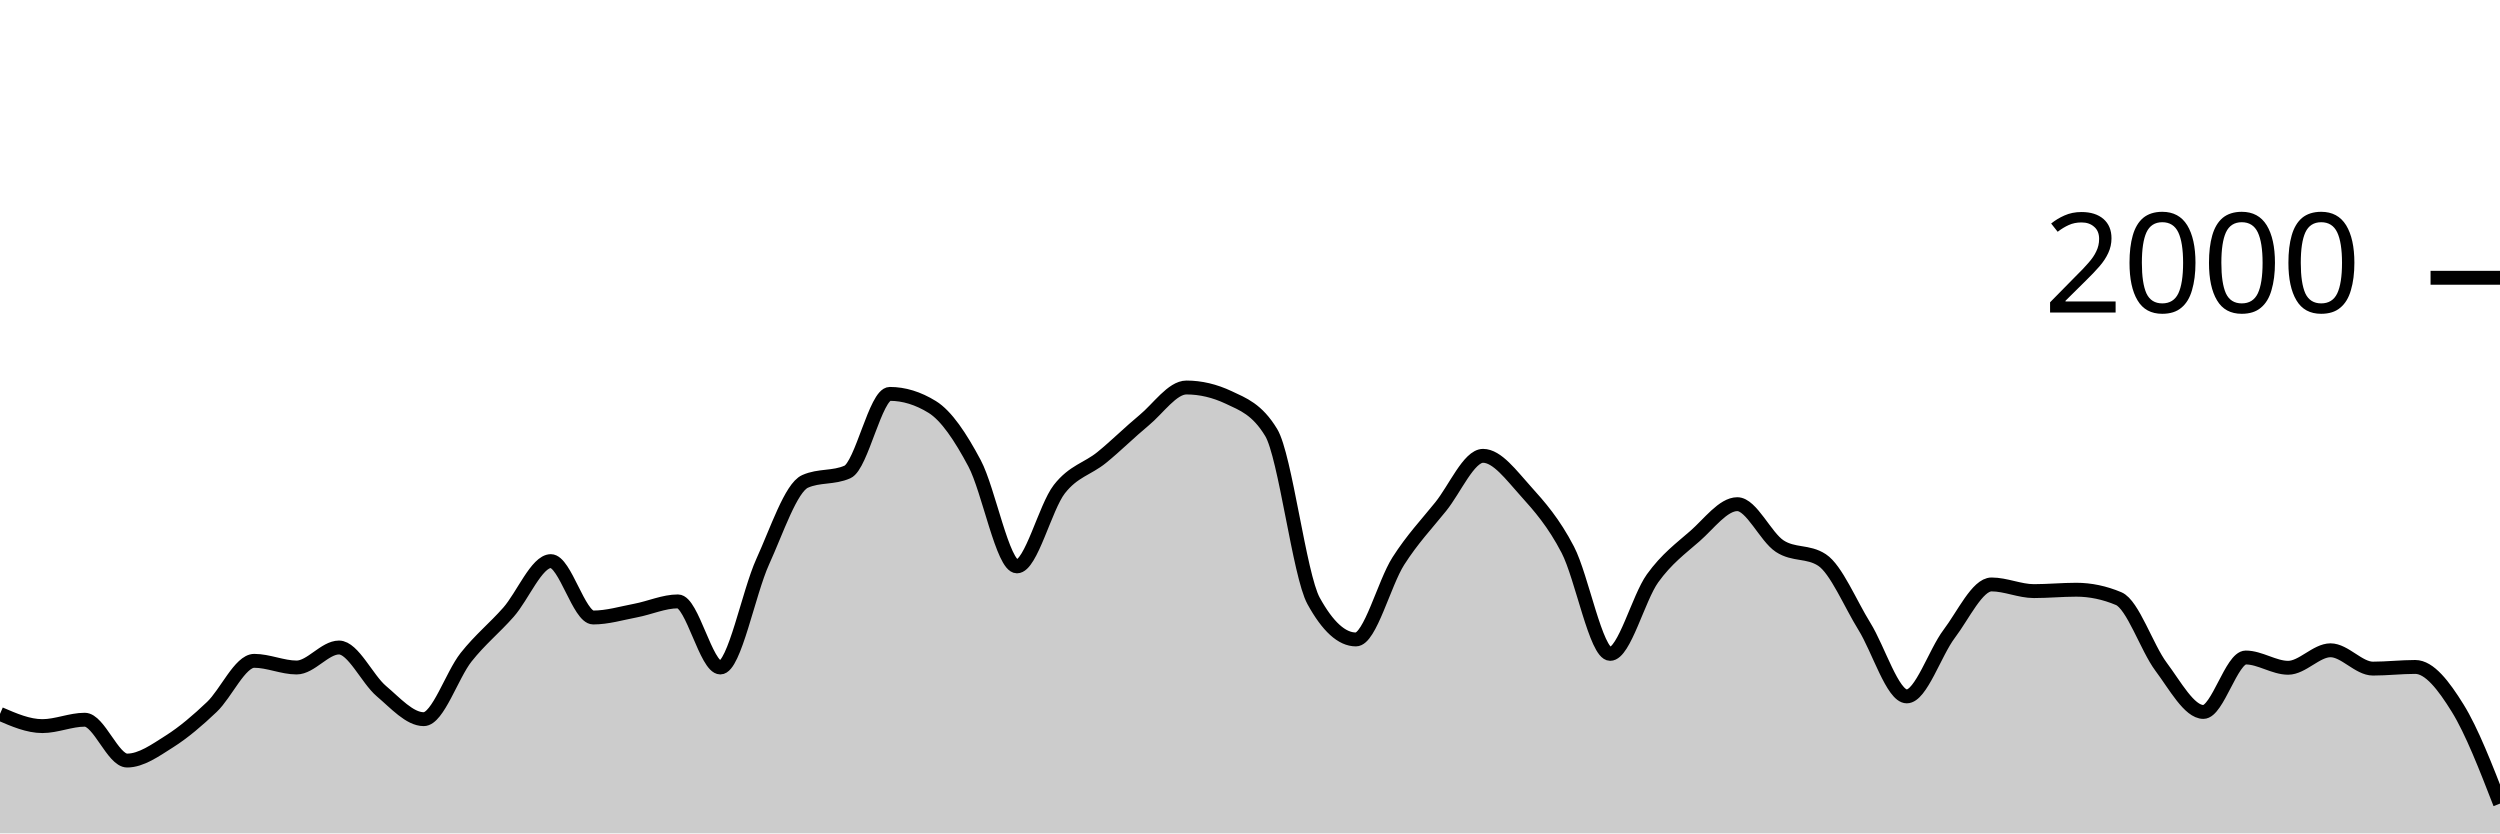
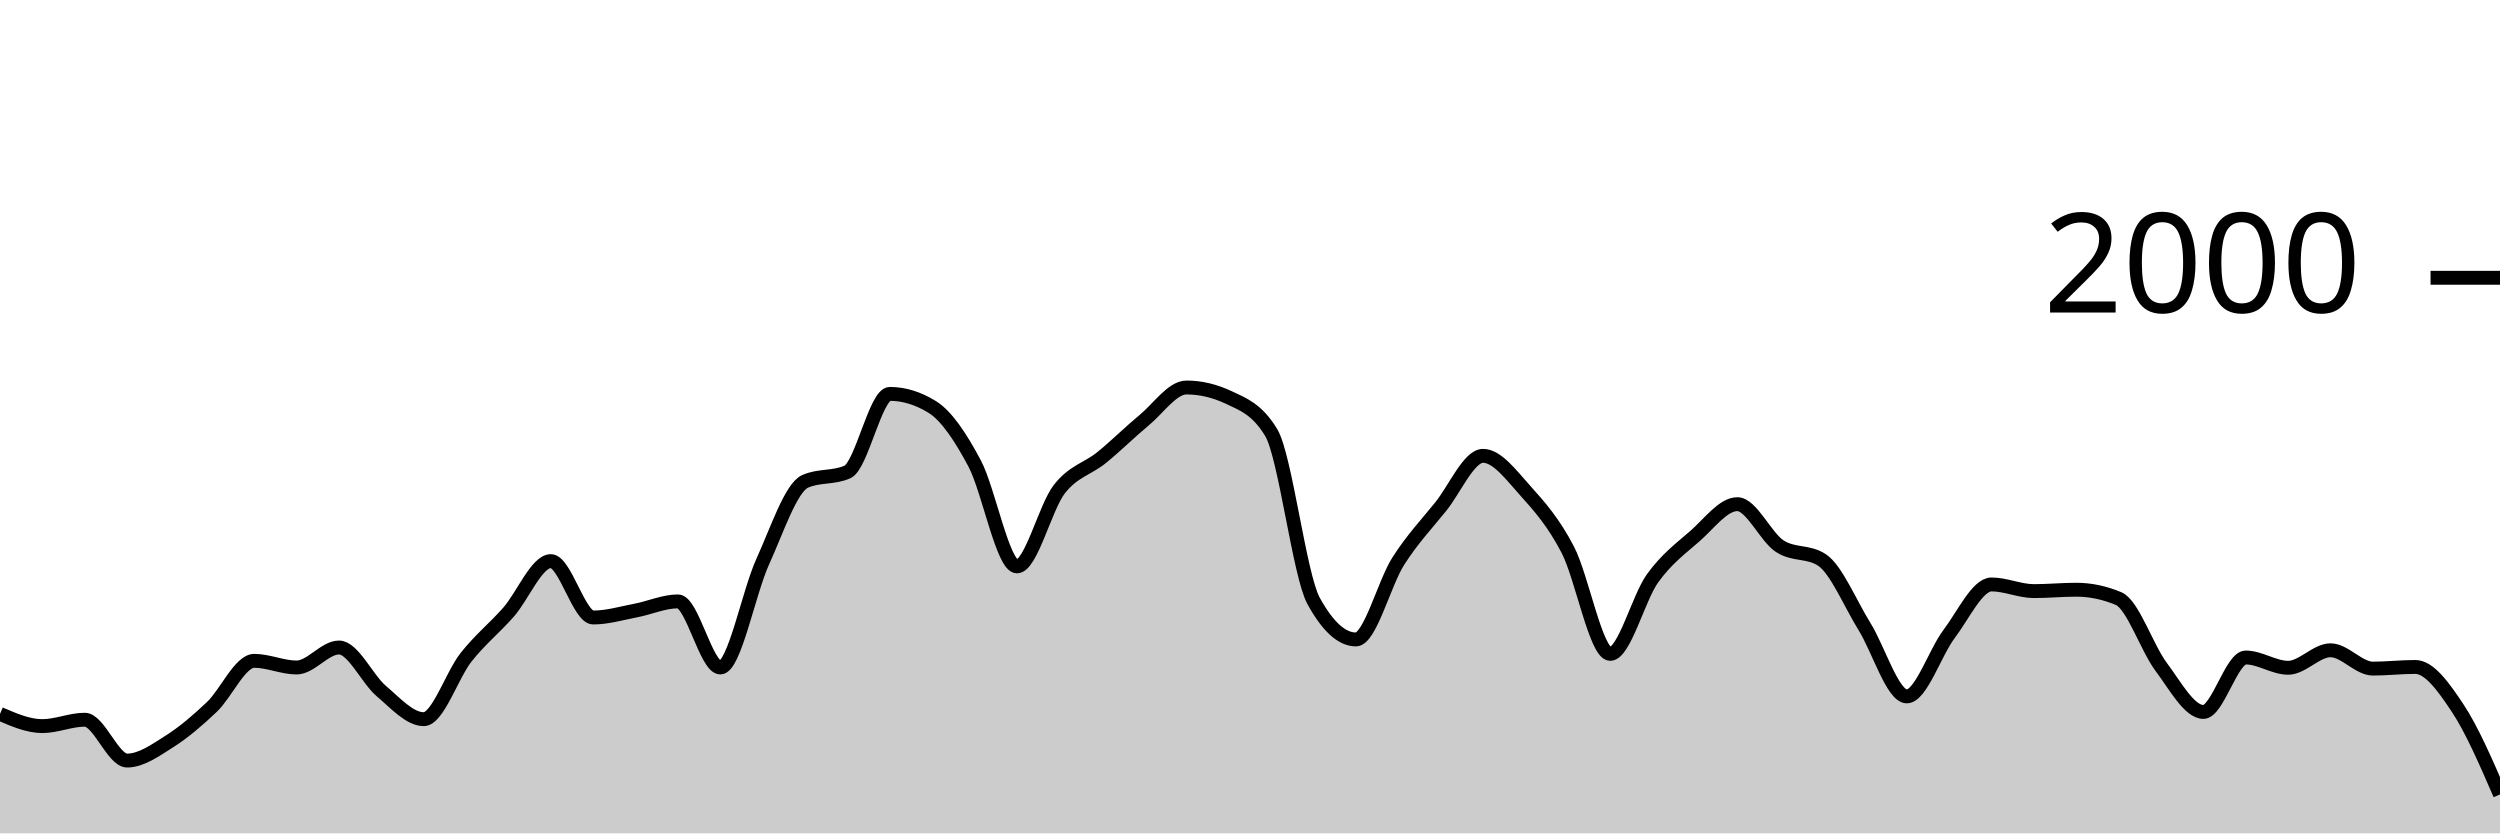
<svg xmlns="http://www.w3.org/2000/svg" viewBox="0 0 180 60">
  <g transform="translate(0,20)">
-     <path class="area" fill="rgba(0, 0, 0, 0.2)" d="M0,31.4C1.017,31.84,2.034,32.28,3.051,32.28C4.068,32.28,5.085,31.82,6.102,31.82C7.119,31.82,8.136,34.76,9.153,34.76C10.169,34.76,11.186,34.023,12.203,33.38C13.22,32.737,14.237,31.867,15.254,30.9C16.271,29.933,17.288,27.58,18.305,27.58C19.322,27.58,20.339,28.06,21.356,28.06C22.373,28.06,23.39,26.62,24.407,26.62C25.424,26.62,26.441,28.9,27.458,29.76C28.475,30.62,29.492,31.78,30.508,31.78C31.525,31.78,32.542,28.603,33.559,27.32C34.576,26.037,35.593,25.233,36.61,24.08C37.627,22.927,38.644,20.4,39.661,20.4C40.678,20.4,41.695,24.46,42.712,24.46C43.729,24.46,44.746,24.153,45.763,23.96C46.78,23.767,47.797,23.3,48.814,23.3C49.831,23.3,50.847,28.06,51.864,28.06C52.881,28.06,53.898,22.673,54.915,20.44C55.932,18.207,56.949,15.113,57.966,14.66C58.983,14.207,60,14.433,61.017,13.98C62.034,13.527,63.051,8.36,64.068,8.36C65.085,8.36,66.102,8.673,67.119,9.3C68.136,9.927,69.153,11.447,70.169,13.36C71.186,15.273,72.203,20.78,73.22,20.78C74.237,20.78,75.254,16.527,76.271,15.22C77.288,13.913,78.305,13.767,79.322,12.94C80.339,12.113,81.356,11.1,82.373,10.26C83.39,9.42,84.407,7.9,85.424,7.9C86.441,7.9,87.458,8.14,88.475,8.62C89.492,9.1,90.508,9.46,91.525,11.14C92.542,12.82,93.559,21.407,94.576,23.26C95.593,25.113,96.61,26.04,97.627,26.04C98.644,26.04,99.661,21.993,100.678,20.4C101.695,18.807,102.712,17.743,103.729,16.48C104.746,15.217,105.763,12.82,106.78,12.82C107.797,12.82,108.814,14.213,109.831,15.34C110.847,16.467,111.864,17.623,112.881,19.58C113.898,21.537,114.915,27.08,115.932,27.08C116.949,27.08,117.966,23.053,118.983,21.64C120,20.227,121.017,19.49,122.034,18.6C123.051,17.71,124.068,16.3,125.085,16.3C126.102,16.3,127.119,18.653,128.136,19.32C129.153,19.987,130.169,19.653,131.186,20.32C132.203,20.987,133.22,23.463,134.237,25.1C135.254,26.737,136.271,30.14,137.288,30.14C138.305,30.14,139.322,26.983,140.339,25.64C141.356,24.297,142.373,22.08,143.39,22.08C144.407,22.08,145.424,22.56,146.441,22.56C147.458,22.56,148.475,22.46,149.492,22.46C150.508,22.46,151.525,22.673,152.542,23.1C153.559,23.527,154.576,26.64,155.593,28C156.61,29.36,157.627,31.26,158.644,31.26C159.661,31.26,160.678,27.34,161.695,27.34C162.712,27.34,163.729,28.08,164.746,28.08C165.763,28.08,166.78,26.82,167.797,26.82C168.814,26.82,169.831,28.14,170.847,28.14C171.864,28.14,172.881,28.02,173.898,28.02C174.915,28.02,175.932,29.34,176.949,30.98C177.966,32.62,178.983,35.24,180,37.86L180,40C178.983,40,177.966,40,176.949,40C175.932,40,174.915,40,173.898,40C172.881,40,171.864,40,170.847,40C169.831,40,168.814,40,167.797,40C166.78,40,165.763,40,164.746,40C163.729,40,162.712,40,161.695,40C160.678,40,159.661,40,158.644,40C157.627,40,156.61,40,155.593,40C154.576,40,153.559,40,152.542,40C151.525,40,150.508,40,149.492,40C148.475,40,147.458,40,146.441,40C145.424,40,144.407,40,143.39,40C142.373,40,141.356,40,140.339,40C139.322,40,138.305,40,137.288,40C136.271,40,135.254,40,134.237,40C133.22,40,132.203,40,131.186,40C130.169,40,129.153,40,128.136,40C127.119,40,126.102,40,125.085,40C124.068,40,123.051,40,122.034,40C121.017,40,120,40,118.983,40C117.966,40,116.949,40,115.932,40C114.915,40,113.898,40,112.881,40C111.864,40,110.847,40,109.831,40C108.814,40,107.797,40,106.78,40C105.763,40,104.746,40,103.729,40C102.712,40,101.695,40,100.678,40C99.661,40,98.644,40,97.627,40C96.61,40,95.593,40,94.576,40C93.559,40,92.542,40,91.525,40C90.508,40,89.492,40,88.475,40C87.458,40,86.441,40,85.424,40C84.407,40,83.39,40,82.373,40C81.356,40,80.339,40,79.322,40C78.305,40,77.288,40,76.271,40C75.254,40,74.237,40,73.22,40C72.203,40,71.186,40,70.169,40C69.153,40,68.136,40,67.119,40C66.102,40,65.085,40,64.068,40C63.051,40,62.034,40,61.017,40C60,40,58.983,40,57.966,40C56.949,40,55.932,40,54.915,40C53.898,40,52.881,40,51.864,40C50.847,40,49.831,40,48.814,40C47.797,40,46.78,40,45.763,40C44.746,40,43.729,40,42.712,40C41.695,40,40.678,40,39.661,40C38.644,40,37.627,40,36.61,40C35.593,40,34.576,40,33.559,40C32.542,40,31.525,40,30.508,40C29.492,40,28.475,40,27.458,40C26.441,40,25.424,40,24.407,40C23.39,40,22.373,40,21.356,40C20.339,40,19.322,40,18.305,40C17.288,40,16.271,40,15.254,40C14.237,40,13.22,40,12.203,40C11.186,40,10.169,40,9.153,40C8.136,40,7.119,40,6.102,40C5.085,40,4.068,40,3.051,40C2.034,40,1.017,40,0,40Z" />
-     <path class="line" stroke="black" fill="none" d="M0,31.4C1.017,31.84,2.034,32.28,3.051,32.28C4.068,32.28,5.085,31.82,6.102,31.82C7.119,31.82,8.136,34.76,9.153,34.76C10.169,34.76,11.186,34.023,12.203,33.38C13.22,32.737,14.237,31.867,15.254,30.9C16.271,29.933,17.288,27.58,18.305,27.58C19.322,27.58,20.339,28.06,21.356,28.06C22.373,28.06,23.39,26.62,24.407,26.62C25.424,26.62,26.441,28.9,27.458,29.76C28.475,30.62,29.492,31.78,30.508,31.78C31.525,31.78,32.542,28.603,33.559,27.32C34.576,26.037,35.593,25.233,36.61,24.08C37.627,22.927,38.644,20.4,39.661,20.4C40.678,20.4,41.695,24.46,42.712,24.46C43.729,24.46,44.746,24.153,45.763,23.96C46.78,23.767,47.797,23.3,48.814,23.3C49.831,23.3,50.847,28.06,51.864,28.06C52.881,28.06,53.898,22.673,54.915,20.44C55.932,18.207,56.949,15.113,57.966,14.66C58.983,14.207,60,14.433,61.017,13.98C62.034,13.527,63.051,8.36,64.068,8.36C65.085,8.36,66.102,8.673,67.119,9.3C68.136,9.927,69.153,11.447,70.169,13.36C71.186,15.273,72.203,20.78,73.22,20.78C74.237,20.78,75.254,16.527,76.271,15.22C77.288,13.913,78.305,13.767,79.322,12.94C80.339,12.113,81.356,11.1,82.373,10.26C83.39,9.42,84.407,7.9,85.424,7.9C86.441,7.9,87.458,8.14,88.475,8.62C89.492,9.1,90.508,9.46,91.525,11.14C92.542,12.82,93.559,21.407,94.576,23.26C95.593,25.113,96.61,26.04,97.627,26.04C98.644,26.04,99.661,21.993,100.678,20.4C101.695,18.807,102.712,17.743,103.729,16.48C104.746,15.217,105.763,12.82,106.78,12.82C107.797,12.82,108.814,14.213,109.831,15.34C110.847,16.467,111.864,17.623,112.881,19.58C113.898,21.537,114.915,27.08,115.932,27.08C116.949,27.08,117.966,23.053,118.983,21.64C120,20.227,121.017,19.49,122.034,18.6C123.051,17.71,124.068,16.3,125.085,16.3C126.102,16.3,127.119,18.653,128.136,19.32C129.153,19.987,130.169,19.653,131.186,20.32C132.203,20.987,133.22,23.463,134.237,25.1C135.254,26.737,136.271,30.14,137.288,30.14C138.305,30.14,139.322,26.983,140.339,25.64C141.356,24.297,142.373,22.08,143.39,22.08C144.407,22.08,145.424,22.56,146.441,22.56C147.458,22.56,148.475,22.46,149.492,22.46C150.508,22.46,151.525,22.673,152.542,23.1C153.559,23.527,154.576,26.64,155.593,28C156.61,29.36,157.627,31.26,158.644,31.26C159.661,31.26,160.678,27.34,161.695,27.34C162.712,27.34,163.729,28.08,164.746,28.08C165.763,28.08,166.78,26.82,167.797,26.82C168.814,26.82,169.831,28.14,170.847,28.14C171.864,28.14,172.881,28.02,173.898,28.02C174.915,28.02,175.932,29.34,176.949,30.98C177.966,32.62,178.983,35.24,180,37.86" />
+     <path class="area" fill="rgba(0, 0, 0, 0.2)" d="M0,31.4C1.017,31.84,2.034,32.28,3.051,32.28C4.068,32.28,5.085,31.82,6.102,31.82C7.119,31.82,8.136,34.76,9.153,34.76C10.169,34.76,11.186,34.023,12.203,33.38C13.22,32.737,14.237,31.867,15.254,30.9C16.271,29.933,17.288,27.58,18.305,27.58C19.322,27.58,20.339,28.06,21.356,28.06C22.373,28.06,23.39,26.62,24.407,26.62C25.424,26.62,26.441,28.9,27.458,29.76C28.475,30.62,29.492,31.78,30.508,31.78C31.525,31.78,32.542,28.603,33.559,27.32C34.576,26.037,35.593,25.233,36.61,24.08C37.627,22.927,38.644,20.4,39.661,20.4C40.678,20.4,41.695,24.46,42.712,24.46C43.729,24.46,44.746,24.153,45.763,23.96C46.78,23.767,47.797,23.3,48.814,23.3C49.831,23.3,50.847,28.06,51.864,28.06C52.881,28.06,53.898,22.673,54.915,20.44C55.932,18.207,56.949,15.113,57.966,14.66C58.983,14.207,60,14.433,61.017,13.98C62.034,13.527,63.051,8.36,64.068,8.36C65.085,8.36,66.102,8.673,67.119,9.3C68.136,9.927,69.153,11.447,70.169,13.36C71.186,15.273,72.203,20.78,73.22,20.78C74.237,20.78,75.254,16.527,76.271,15.22C77.288,13.913,78.305,13.767,79.322,12.94C80.339,12.113,81.356,11.1,82.373,10.26C83.39,9.42,84.407,7.9,85.424,7.9C86.441,7.9,87.458,8.14,88.475,8.62C89.492,9.1,90.508,9.46,91.525,11.14C92.542,12.82,93.559,21.407,94.576,23.26C95.593,25.113,96.61,26.04,97.627,26.04C98.644,26.04,99.661,21.993,100.678,20.4C101.695,18.807,102.712,17.743,103.729,16.48C104.746,15.217,105.763,12.82,106.78,12.82C107.797,12.82,108.814,14.213,109.831,15.34C110.847,16.467,111.864,17.623,112.881,19.58C113.898,21.537,114.915,27.08,115.932,27.08C116.949,27.08,117.966,23.053,118.983,21.64C120,20.227,121.017,19.49,122.034,18.6C123.051,17.71,124.068,16.3,125.085,16.3C126.102,16.3,127.119,18.653,128.136,19.32C129.153,19.987,130.169,19.653,131.186,20.32C132.203,20.987,133.22,23.463,134.237,25.1C135.254,26.737,136.271,30.14,137.288,30.14C138.305,30.14,139.322,26.983,140.339,25.64C141.356,24.297,142.373,22.08,143.39,22.08C144.407,22.08,145.424,22.56,146.441,22.56C147.458,22.56,148.475,22.46,149.492,22.46C150.508,22.46,151.525,22.673,152.542,23.1C153.559,23.527,154.576,26.64,155.593,28C156.61,29.36,157.627,31.26,158.644,31.26C159.661,31.26,160.678,27.34,161.695,27.34C162.712,27.34,163.729,28.08,164.746,28.08C165.763,28.08,166.78,26.82,167.797,26.82C168.814,26.82,169.831,28.14,170.847,28.14C171.864,28.14,172.881,28.02,173.898,28.02C174.915,28.02,175.932,29.45,176.949,30.98C177.966,32.51,178.983,34.855,180,37.2L180,40C178.983,40,177.966,40,176.949,40C175.932,40,174.915,40,173.898,40C172.881,40,171.864,40,170.847,40C169.831,40,168.814,40,167.797,40C166.78,40,165.763,40,164.746,40C163.729,40,162.712,40,161.695,40C160.678,40,159.661,40,158.644,40C157.627,40,156.61,40,155.593,40C154.576,40,153.559,40,152.542,40C151.525,40,150.508,40,149.492,40C148.475,40,147.458,40,146.441,40C145.424,40,144.407,40,143.39,40C142.373,40,141.356,40,140.339,40C139.322,40,138.305,40,137.288,40C136.271,40,135.254,40,134.237,40C133.22,40,132.203,40,131.186,40C130.169,40,129.153,40,128.136,40C127.119,40,126.102,40,125.085,40C124.068,40,123.051,40,122.034,40C121.017,40,120,40,118.983,40C117.966,40,116.949,40,115.932,40C114.915,40,113.898,40,112.881,40C111.864,40,110.847,40,109.831,40C108.814,40,107.797,40,106.78,40C105.763,40,104.746,40,103.729,40C102.712,40,101.695,40,100.678,40C99.661,40,98.644,40,97.627,40C96.61,40,95.593,40,94.576,40C93.559,40,92.542,40,91.525,40C90.508,40,89.492,40,88.475,40C87.458,40,86.441,40,85.424,40C84.407,40,83.39,40,82.373,40C81.356,40,80.339,40,79.322,40C78.305,40,77.288,40,76.271,40C75.254,40,74.237,40,73.22,40C72.203,40,71.186,40,70.169,40C69.153,40,68.136,40,67.119,40C66.102,40,65.085,40,64.068,40C63.051,40,62.034,40,61.017,40C60,40,58.983,40,57.966,40C56.949,40,55.932,40,54.915,40C53.898,40,52.881,40,51.864,40C50.847,40,49.831,40,48.814,40C47.797,40,46.78,40,45.763,40C44.746,40,43.729,40,42.712,40C41.695,40,40.678,40,39.661,40C38.644,40,37.627,40,36.61,40C35.593,40,34.576,40,33.559,40C32.542,40,31.525,40,30.508,40C29.492,40,28.475,40,27.458,40C26.441,40,25.424,40,24.407,40C23.39,40,22.373,40,21.356,40C20.339,40,19.322,40,18.305,40C17.288,40,16.271,40,15.254,40C14.237,40,13.22,40,12.203,40C11.186,40,10.169,40,9.153,40C8.136,40,7.119,40,6.102,40C5.085,40,4.068,40,3.051,40C2.034,40,1.017,40,0,40Z" />
+     <path class="line" stroke="black" fill="none" d="M0,31.4C1.017,31.84,2.034,32.28,3.051,32.28C4.068,32.28,5.085,31.82,6.102,31.82C7.119,31.82,8.136,34.76,9.153,34.76C10.169,34.76,11.186,34.023,12.203,33.38C13.22,32.737,14.237,31.867,15.254,30.9C16.271,29.933,17.288,27.58,18.305,27.58C19.322,27.58,20.339,28.06,21.356,28.06C22.373,28.06,23.39,26.62,24.407,26.62C25.424,26.62,26.441,28.9,27.458,29.76C28.475,30.62,29.492,31.78,30.508,31.78C31.525,31.78,32.542,28.603,33.559,27.32C34.576,26.037,35.593,25.233,36.61,24.08C37.627,22.927,38.644,20.4,39.661,20.4C40.678,20.4,41.695,24.46,42.712,24.46C43.729,24.46,44.746,24.153,45.763,23.96C46.78,23.767,47.797,23.3,48.814,23.3C49.831,23.3,50.847,28.06,51.864,28.06C52.881,28.06,53.898,22.673,54.915,20.44C55.932,18.207,56.949,15.113,57.966,14.66C58.983,14.207,60,14.433,61.017,13.98C62.034,13.527,63.051,8.36,64.068,8.36C65.085,8.36,66.102,8.673,67.119,9.3C68.136,9.927,69.153,11.447,70.169,13.36C71.186,15.273,72.203,20.78,73.22,20.78C74.237,20.78,75.254,16.527,76.271,15.22C77.288,13.913,78.305,13.767,79.322,12.94C80.339,12.113,81.356,11.1,82.373,10.26C83.39,9.42,84.407,7.9,85.424,7.9C86.441,7.9,87.458,8.14,88.475,8.62C89.492,9.1,90.508,9.46,91.525,11.14C92.542,12.82,93.559,21.407,94.576,23.26C95.593,25.113,96.61,26.04,97.627,26.04C98.644,26.04,99.661,21.993,100.678,20.4C101.695,18.807,102.712,17.743,103.729,16.48C104.746,15.217,105.763,12.82,106.78,12.82C107.797,12.82,108.814,14.213,109.831,15.34C110.847,16.467,111.864,17.623,112.881,19.58C113.898,21.537,114.915,27.08,115.932,27.08C116.949,27.08,117.966,23.053,118.983,21.64C120,20.227,121.017,19.49,122.034,18.6C123.051,17.71,124.068,16.3,125.085,16.3C126.102,16.3,127.119,18.653,128.136,19.32C129.153,19.987,130.169,19.653,131.186,20.32C132.203,20.987,133.22,23.463,134.237,25.1C135.254,26.737,136.271,30.14,137.288,30.14C138.305,30.14,139.322,26.983,140.339,25.64C141.356,24.297,142.373,22.08,143.39,22.08C144.407,22.08,145.424,22.56,146.441,22.56C147.458,22.56,148.475,22.46,149.492,22.46C150.508,22.46,151.525,22.673,152.542,23.1C153.559,23.527,154.576,26.64,155.593,28C156.61,29.36,157.627,31.26,158.644,31.26C159.661,31.26,160.678,27.34,161.695,27.34C162.712,27.34,163.729,28.08,164.746,28.08C165.763,28.08,166.78,26.82,167.797,26.82C168.814,26.82,169.831,28.14,170.847,28.14C171.864,28.14,172.881,28.02,173.898,28.02C174.915,28.02,175.932,29.45,176.949,30.98C177.966,32.51,178.983,34.855,180,37.2" />
    <path class="axis-ceiling" stroke-width="1" stroke="black" fill="none" d="M175,0L180,0" />
    <text class="axis-ceiling-label" font-family="sans-serif" text-anchor="end" font-size="10px" x="170" y="2.5">2000</text>
  </g>
</svg>
